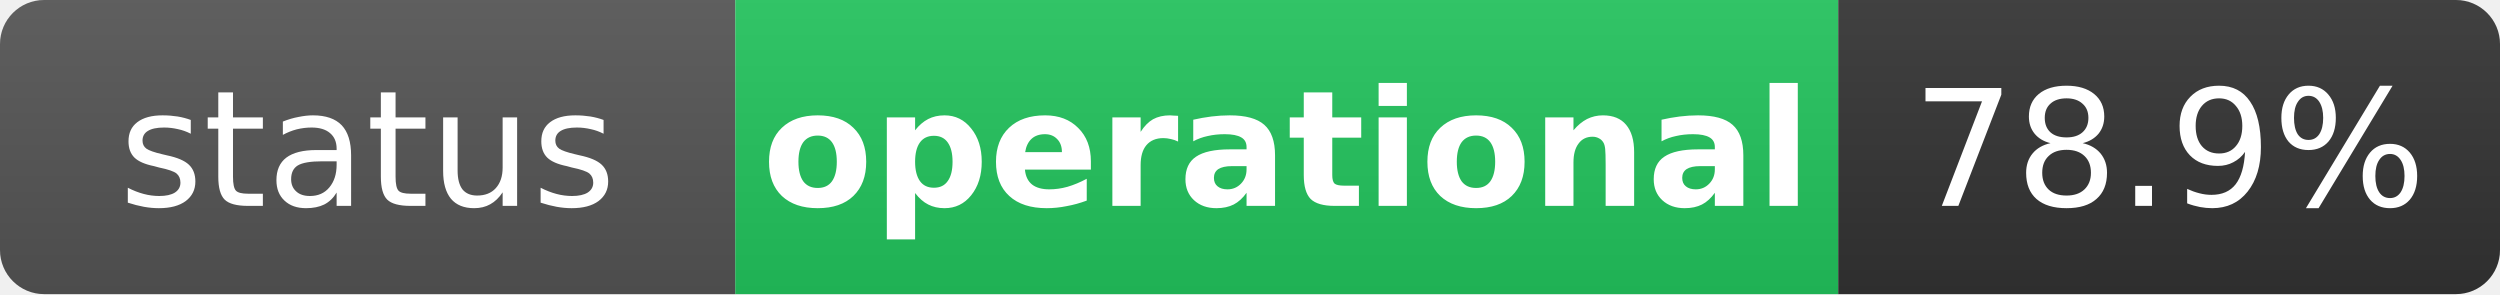
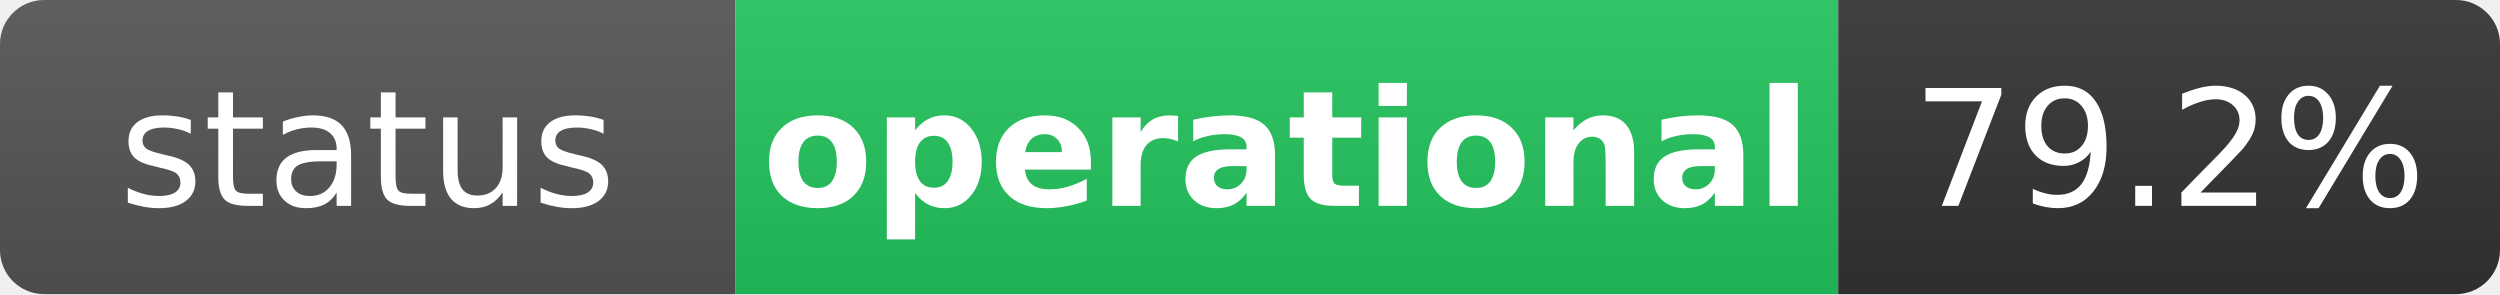
<svg xmlns="http://www.w3.org/2000/svg" width="170" height="20" role="img" aria-label="status: operational">
  <linearGradient id="s" x2="0" y2="100%">
    <stop offset="0" stop-color="#bbb" stop-opacity=".1" />
    <stop offset="1" stop-opacity=".1" />
  </linearGradient>
  <clipPath id="r">
    <rect width="170" height="20" rx="3" fill="#fff" />
  </clipPath>
  <g clip-path="url(#r)">
    <rect width="50" height="20" fill="#555" />
    <rect x="50" width="75" height="20" fill="#22c55e" />
    <rect x="125" width="45" height="20" fill="#333" />
    <rect width="170" height="20" fill="url(#s)" />
  </g>
  <g fill="#fff" text-anchor="middle" font-family="Verdana,Geneva,DejaVu Sans,sans-serif" text-rendering="geometricPrecision" font-size="11">
    <text x="25" y="14" fill="#fff">status</text>
    <text x="87.5" y="14" fill="#fff" font-weight="bold">operational</text>
-     <text x="147.5" y="14" fill="#fff">78.9%</text>
+     <text x="147.5" y="14" fill="#fff">79.2%</text>
  </g>
</svg>
